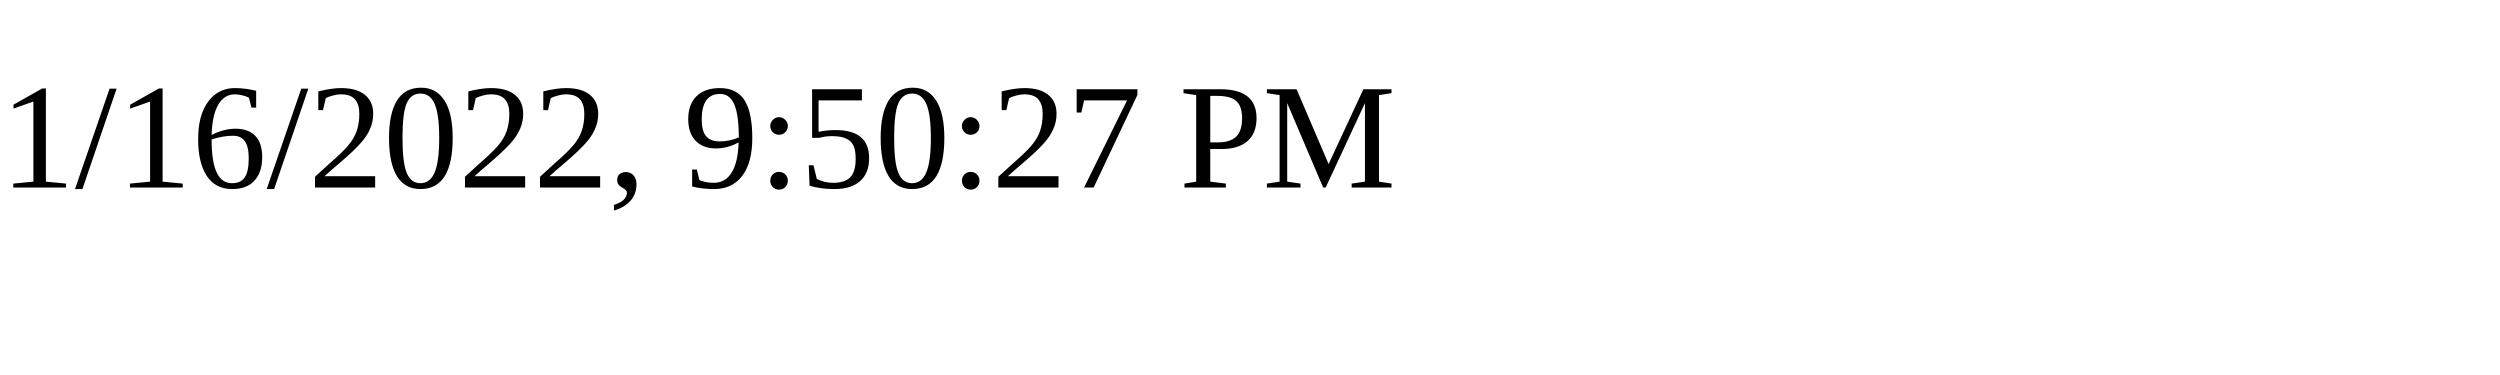
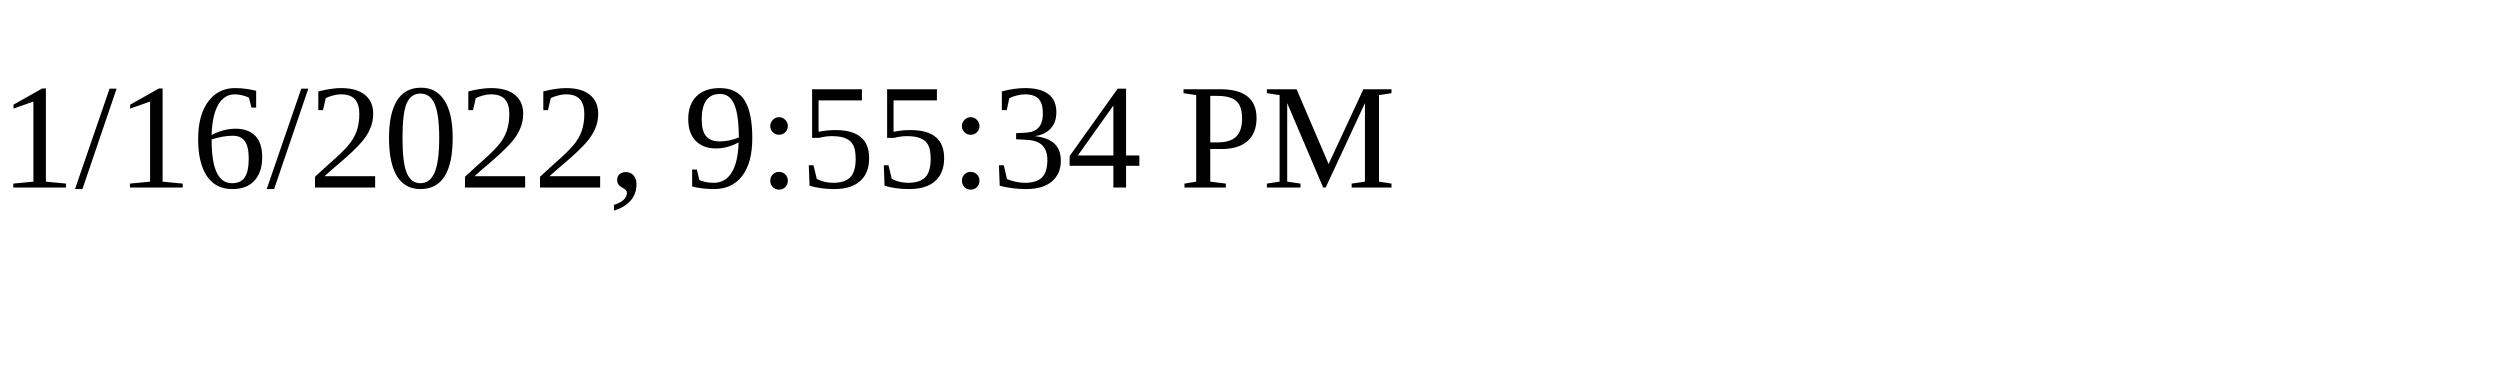
<svg xmlns="http://www.w3.org/2000/svg" height="30" width="200">
-   <text x="0" y="15">1/16/2022, 9:50:27 PM</text>
+   <text x="0" y="15">1/16/2022, 9:55:34 PM</text>
</svg>
